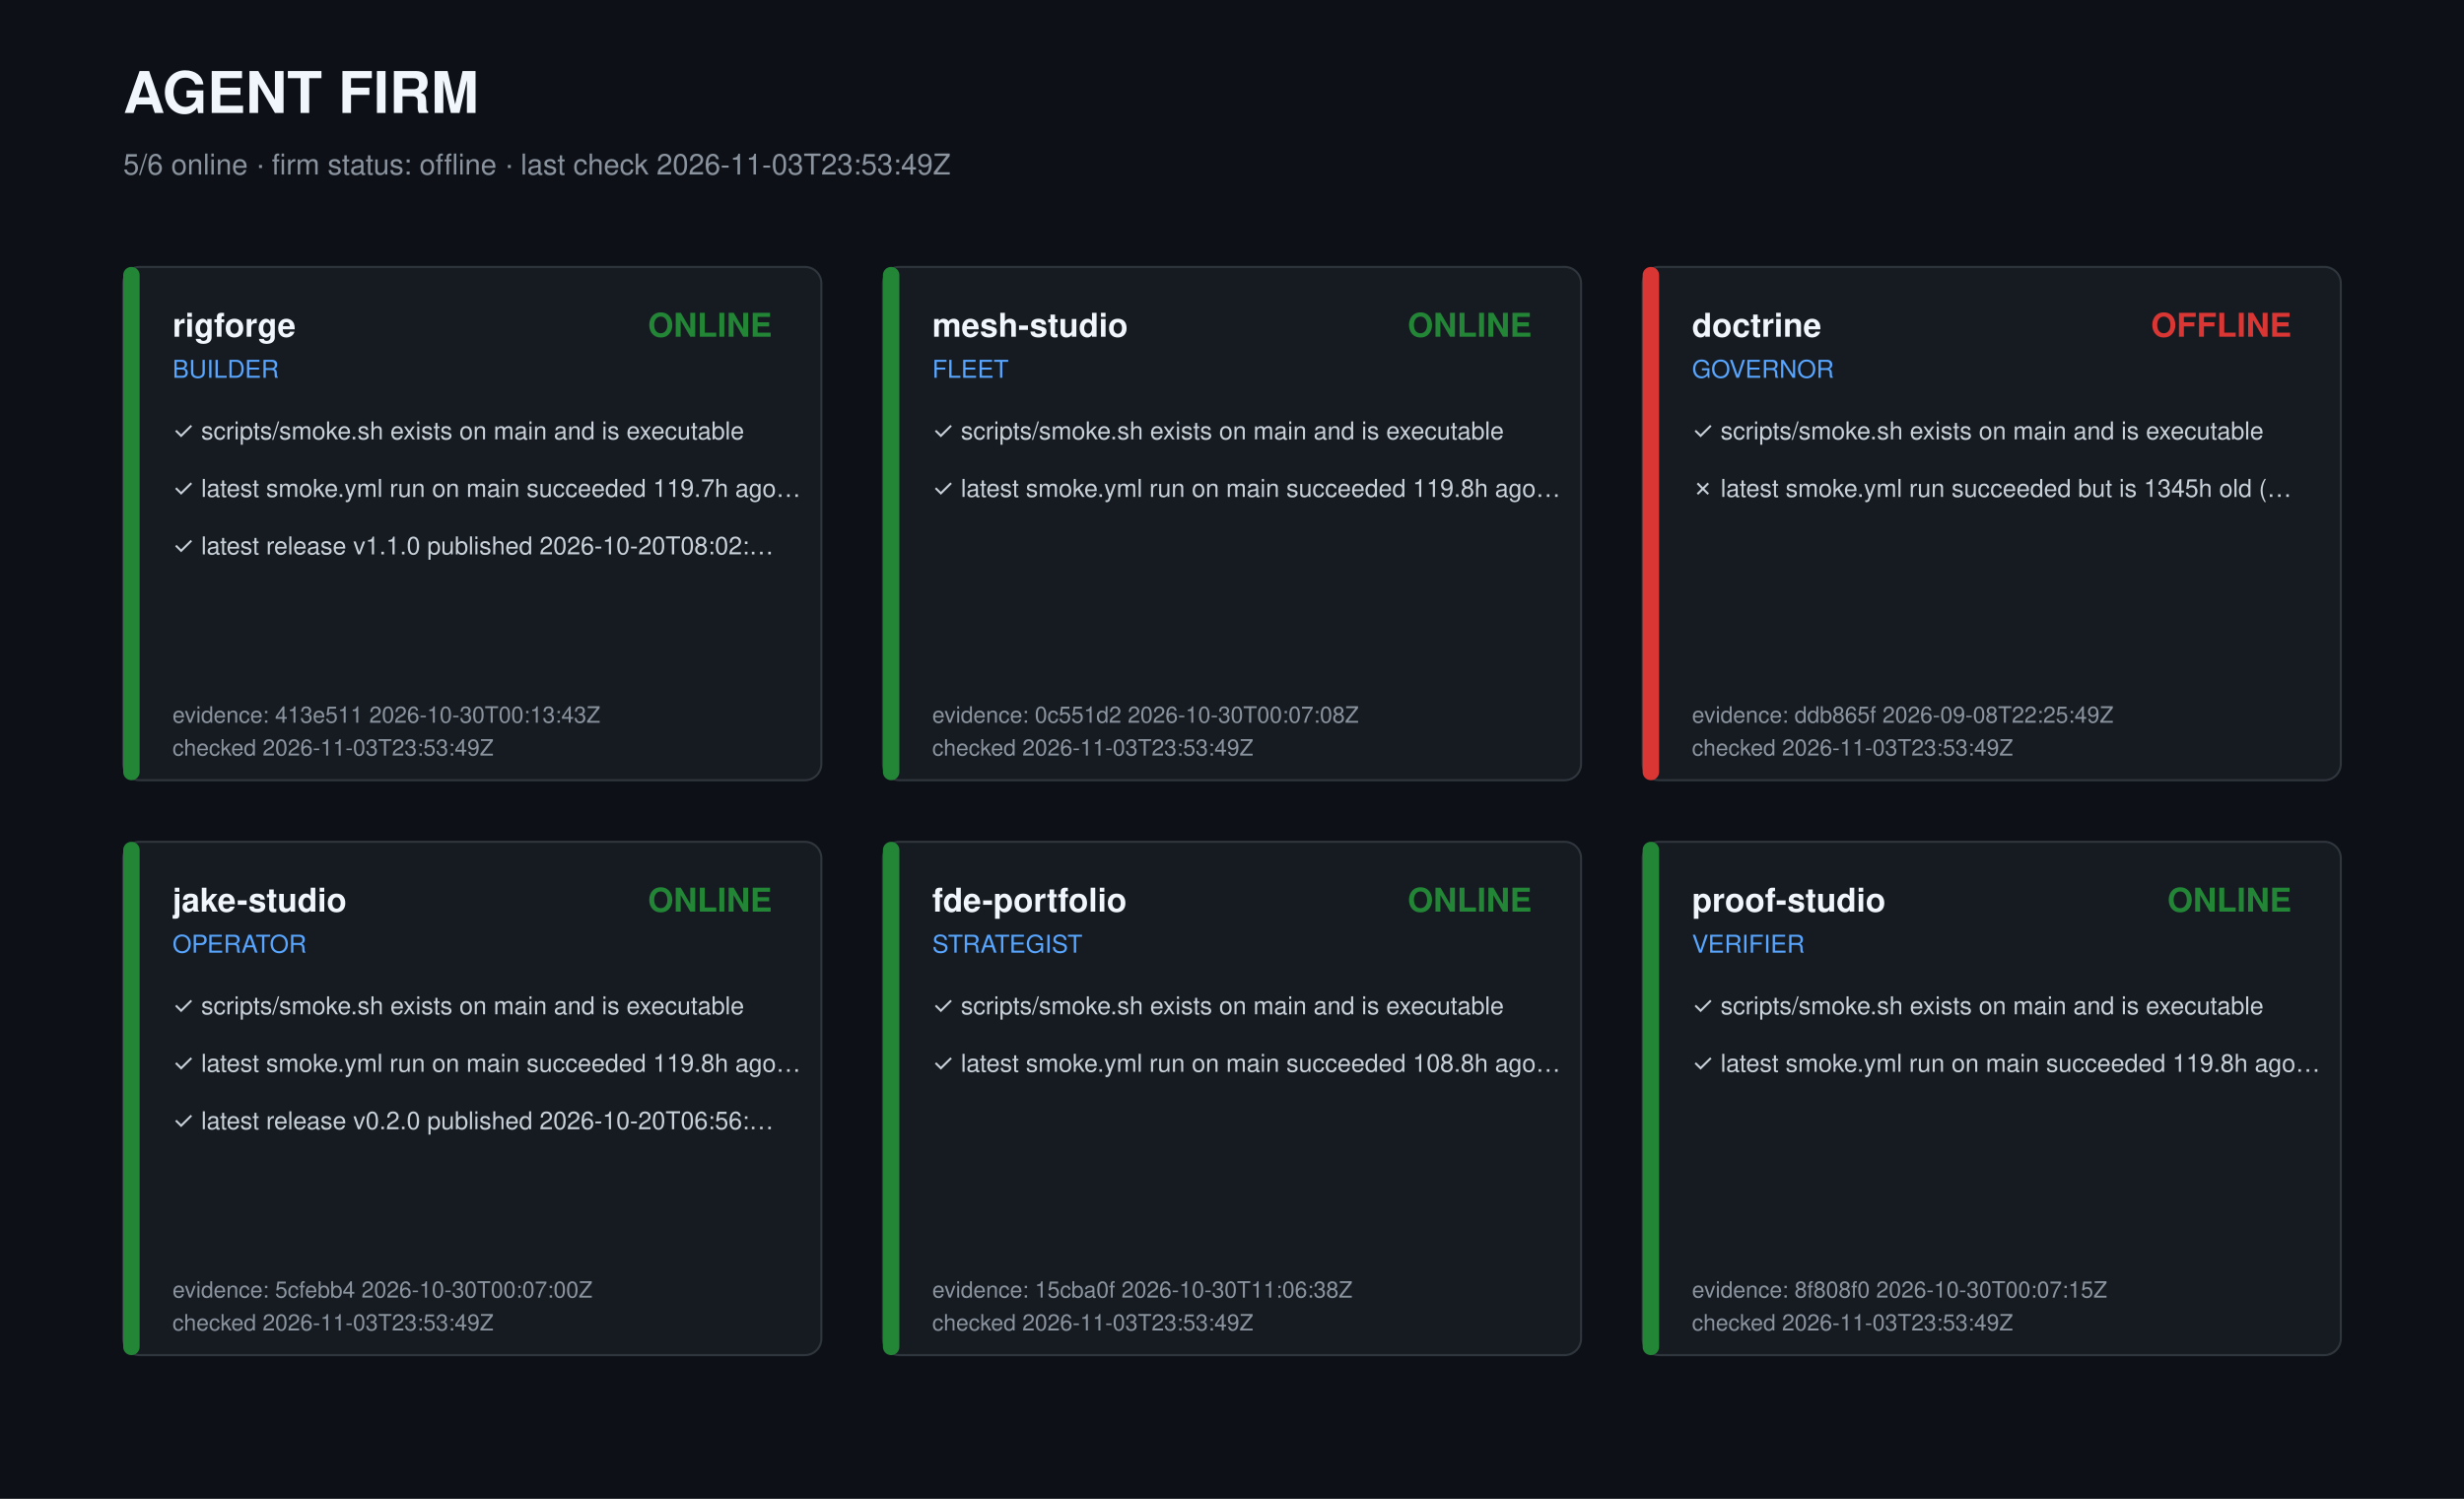
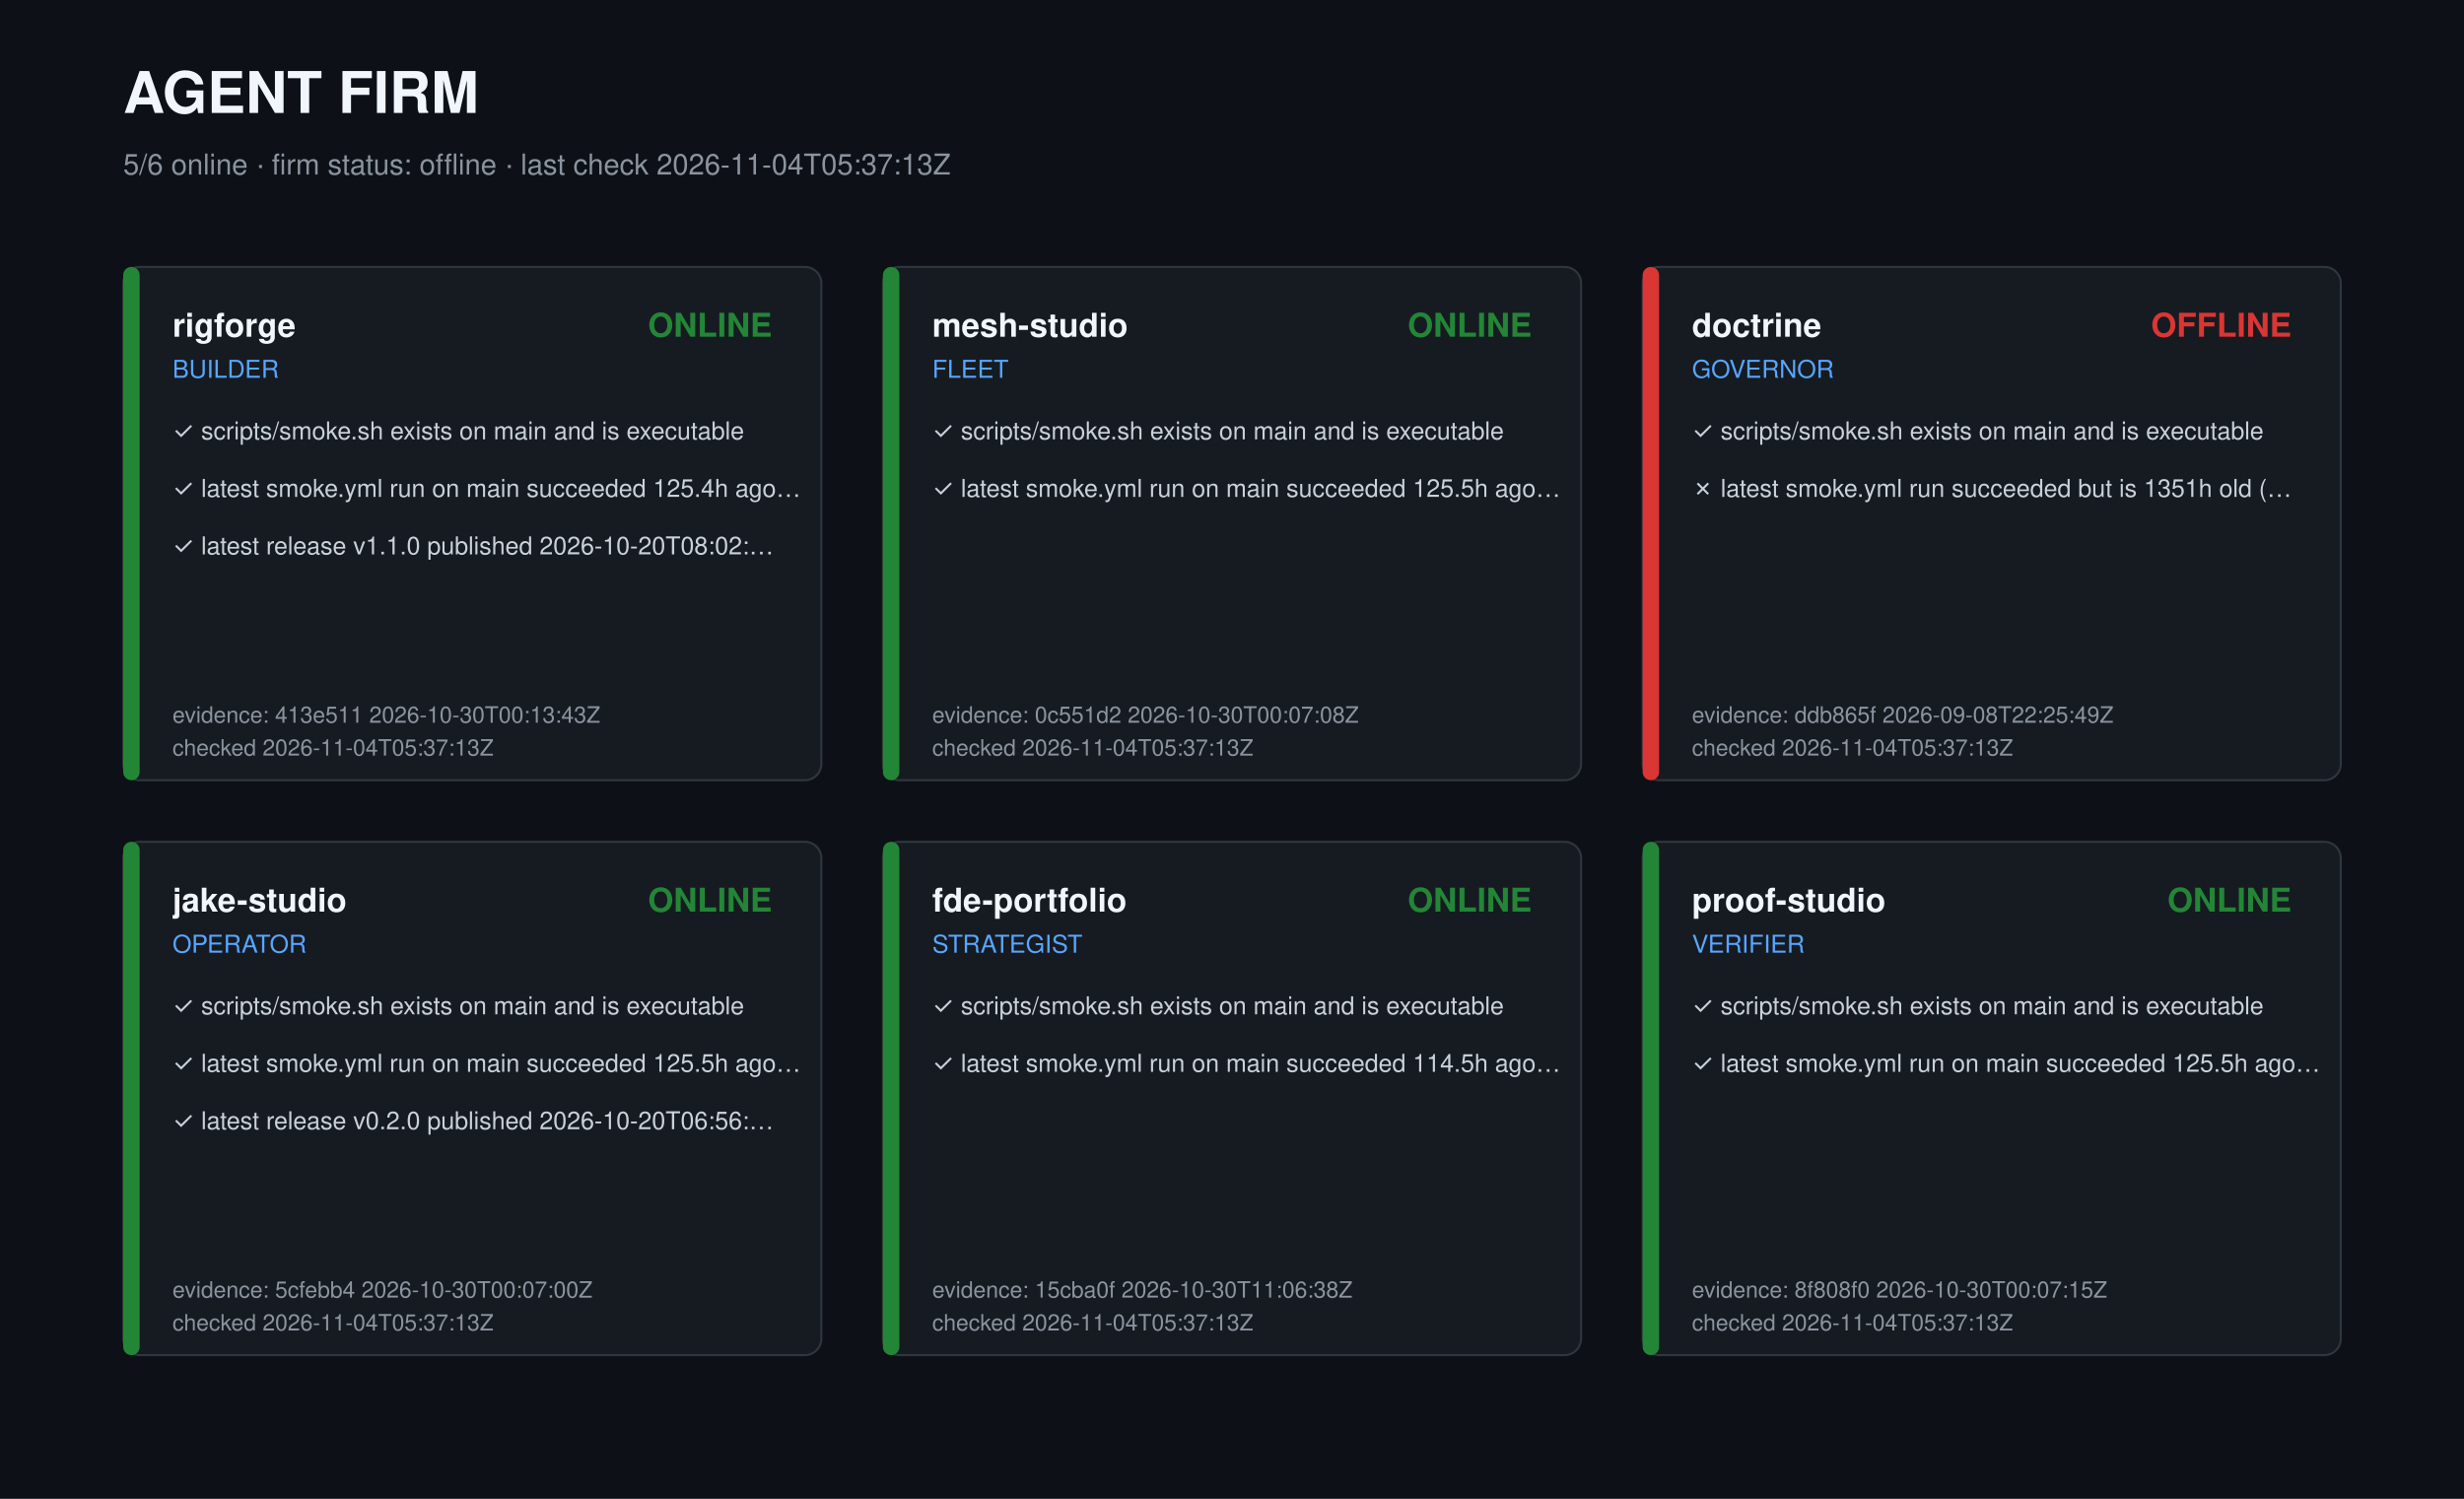
<svg xmlns="http://www.w3.org/2000/svg" width="1200" height="730" viewBox="0 0 1200 730" role="img" aria-label="Agent firm dashboard">
  <style>text{font-family:-apple-system,Segoe UI,Helvetica,Arial,sans-serif;fill:#c9d1d9}.t{font-size:28px;font-weight:700;fill:#f0f6fc}.s{font-size:14px;fill:#8b949e}.r{font-size:16px;font-weight:600;fill:#f0f6fc}.k{font-size:12px;fill:#58a6ff}.c{font-size:12px}.m{font-size:11px;fill:#8b949e}</style>
  <rect width="1200" height="730" fill="#0d1117" />
  <text class="t" x="60" y="55">AGENT FIRM</text>
-   <text class="s" x="60" y="85">5/6 online · firm status: offline · last check 2026-11-03T23:53:49Z</text>
+   <text class="s" x="60" y="85">5/6 online · firm status: offline · last check 2026-11-04T05:37:13Z</text>
  <g transform="translate(60,130)">
    <rect width="340" height="250" rx="8" fill="#161b22" stroke="#30363d" />
    <rect width="8" height="250" rx="4" fill="#238636" />
    <text class="r" x="24" y="34">rigforge</text>
    <text class="k" x="24" y="54">BUILDER</text>
    <text class="r" x="316" y="34" text-anchor="end" fill="#238636" style="fill:#238636">ONLINE</text>
    <text class="c" x="24" y="84">✓ scripts/smoke.sh exists on main and is executable</text>
-     <text class="c" x="24" y="112">✓ latest smoke.yml run on main succeeded 119.7h ago…</text>
+     <text class="c" x="24" y="112">✓ latest smoke.yml run on main succeeded 125.4h ago…</text>
    <text class="c" x="24" y="140">✓ latest release v1.1.0 published 2026-10-20T08:02:…</text>
    <text class="m" x="24" y="222">evidence: 413e511 2026-10-30T00:13:43Z</text>
-     <text class="m" x="24" y="238">checked 2026-11-03T23:53:49Z</text>
+     <text class="m" x="24" y="238">checked 2026-11-04T05:37:13Z</text>
  </g>
  <g transform="translate(430,130)">
    <rect width="340" height="250" rx="8" fill="#161b22" stroke="#30363d" />
    <rect width="8" height="250" rx="4" fill="#238636" />
    <text class="r" x="24" y="34">mesh-studio</text>
    <text class="k" x="24" y="54">FLEET</text>
    <text class="r" x="316" y="34" text-anchor="end" fill="#238636" style="fill:#238636">ONLINE</text>
    <text class="c" x="24" y="84">✓ scripts/smoke.sh exists on main and is executable</text>
-     <text class="c" x="24" y="112">✓ latest smoke.yml run on main succeeded 119.8h ago…</text>
+     <text class="c" x="24" y="112">✓ latest smoke.yml run on main succeeded 125.5h ago…</text>
    <text class="m" x="24" y="222">evidence: 0c551d2 2026-10-30T00:07:08Z</text>
-     <text class="m" x="24" y="238">checked 2026-11-03T23:53:49Z</text>
+     <text class="m" x="24" y="238">checked 2026-11-04T05:37:13Z</text>
  </g>
  <g transform="translate(800,130)">
    <rect width="340" height="250" rx="8" fill="#161b22" stroke="#30363d" />
    <rect width="8" height="250" rx="4" fill="#da3633" />
    <text class="r" x="24" y="34">doctrine</text>
    <text class="k" x="24" y="54">GOVERNOR</text>
    <text class="r" x="316" y="34" text-anchor="end" fill="#da3633" style="fill:#da3633">OFFLINE</text>
    <text class="c" x="24" y="84">✓ scripts/smoke.sh exists on main and is executable</text>
-     <text class="c" x="24" y="112">✗ latest smoke.yml run succeeded but is 1345h old (…</text>
+     <text class="c" x="24" y="112">✗ latest smoke.yml run succeeded but is 1351h old (…</text>
    <text class="m" x="24" y="222">evidence: ddb865f 2026-09-08T22:25:49Z</text>
-     <text class="m" x="24" y="238">checked 2026-11-03T23:53:49Z</text>
+     <text class="m" x="24" y="238">checked 2026-11-04T05:37:13Z</text>
  </g>
  <g transform="translate(60,410)">
    <rect width="340" height="250" rx="8" fill="#161b22" stroke="#30363d" />
    <rect width="8" height="250" rx="4" fill="#238636" />
    <text class="r" x="24" y="34">jake-studio</text>
    <text class="k" x="24" y="54">OPERATOR</text>
    <text class="r" x="316" y="34" text-anchor="end" fill="#238636" style="fill:#238636">ONLINE</text>
    <text class="c" x="24" y="84">✓ scripts/smoke.sh exists on main and is executable</text>
-     <text class="c" x="24" y="112">✓ latest smoke.yml run on main succeeded 119.8h ago…</text>
+     <text class="c" x="24" y="112">✓ latest smoke.yml run on main succeeded 125.5h ago…</text>
    <text class="c" x="24" y="140">✓ latest release v0.2.0 published 2026-10-20T06:56:…</text>
    <text class="m" x="24" y="222">evidence: 5cfebb4 2026-10-30T00:07:00Z</text>
-     <text class="m" x="24" y="238">checked 2026-11-03T23:53:49Z</text>
+     <text class="m" x="24" y="238">checked 2026-11-04T05:37:13Z</text>
  </g>
  <g transform="translate(430,410)">
    <rect width="340" height="250" rx="8" fill="#161b22" stroke="#30363d" />
    <rect width="8" height="250" rx="4" fill="#238636" />
    <text class="r" x="24" y="34">fde-portfolio</text>
    <text class="k" x="24" y="54">STRATEGIST</text>
    <text class="r" x="316" y="34" text-anchor="end" fill="#238636" style="fill:#238636">ONLINE</text>
    <text class="c" x="24" y="84">✓ scripts/smoke.sh exists on main and is executable</text>
-     <text class="c" x="24" y="112">✓ latest smoke.yml run on main succeeded 108.8h ago…</text>
+     <text class="c" x="24" y="112">✓ latest smoke.yml run on main succeeded 114.5h ago…</text>
    <text class="m" x="24" y="222">evidence: 15cba0f 2026-10-30T11:06:38Z</text>
-     <text class="m" x="24" y="238">checked 2026-11-03T23:53:49Z</text>
+     <text class="m" x="24" y="238">checked 2026-11-04T05:37:13Z</text>
  </g>
  <g transform="translate(800,410)">
    <rect width="340" height="250" rx="8" fill="#161b22" stroke="#30363d" />
    <rect width="8" height="250" rx="4" fill="#238636" />
    <text class="r" x="24" y="34">proof-studio</text>
    <text class="k" x="24" y="54">VERIFIER</text>
    <text class="r" x="316" y="34" text-anchor="end" fill="#238636" style="fill:#238636">ONLINE</text>
    <text class="c" x="24" y="84">✓ scripts/smoke.sh exists on main and is executable</text>
-     <text class="c" x="24" y="112">✓ latest smoke.yml run on main succeeded 119.8h ago…</text>
+     <text class="c" x="24" y="112">✓ latest smoke.yml run on main succeeded 125.5h ago…</text>
    <text class="m" x="24" y="222">evidence: 8f808f0 2026-10-30T00:07:15Z</text>
-     <text class="m" x="24" y="238">checked 2026-11-03T23:53:49Z</text>
+     <text class="m" x="24" y="238">checked 2026-11-04T05:37:13Z</text>
  </g>
</svg>
